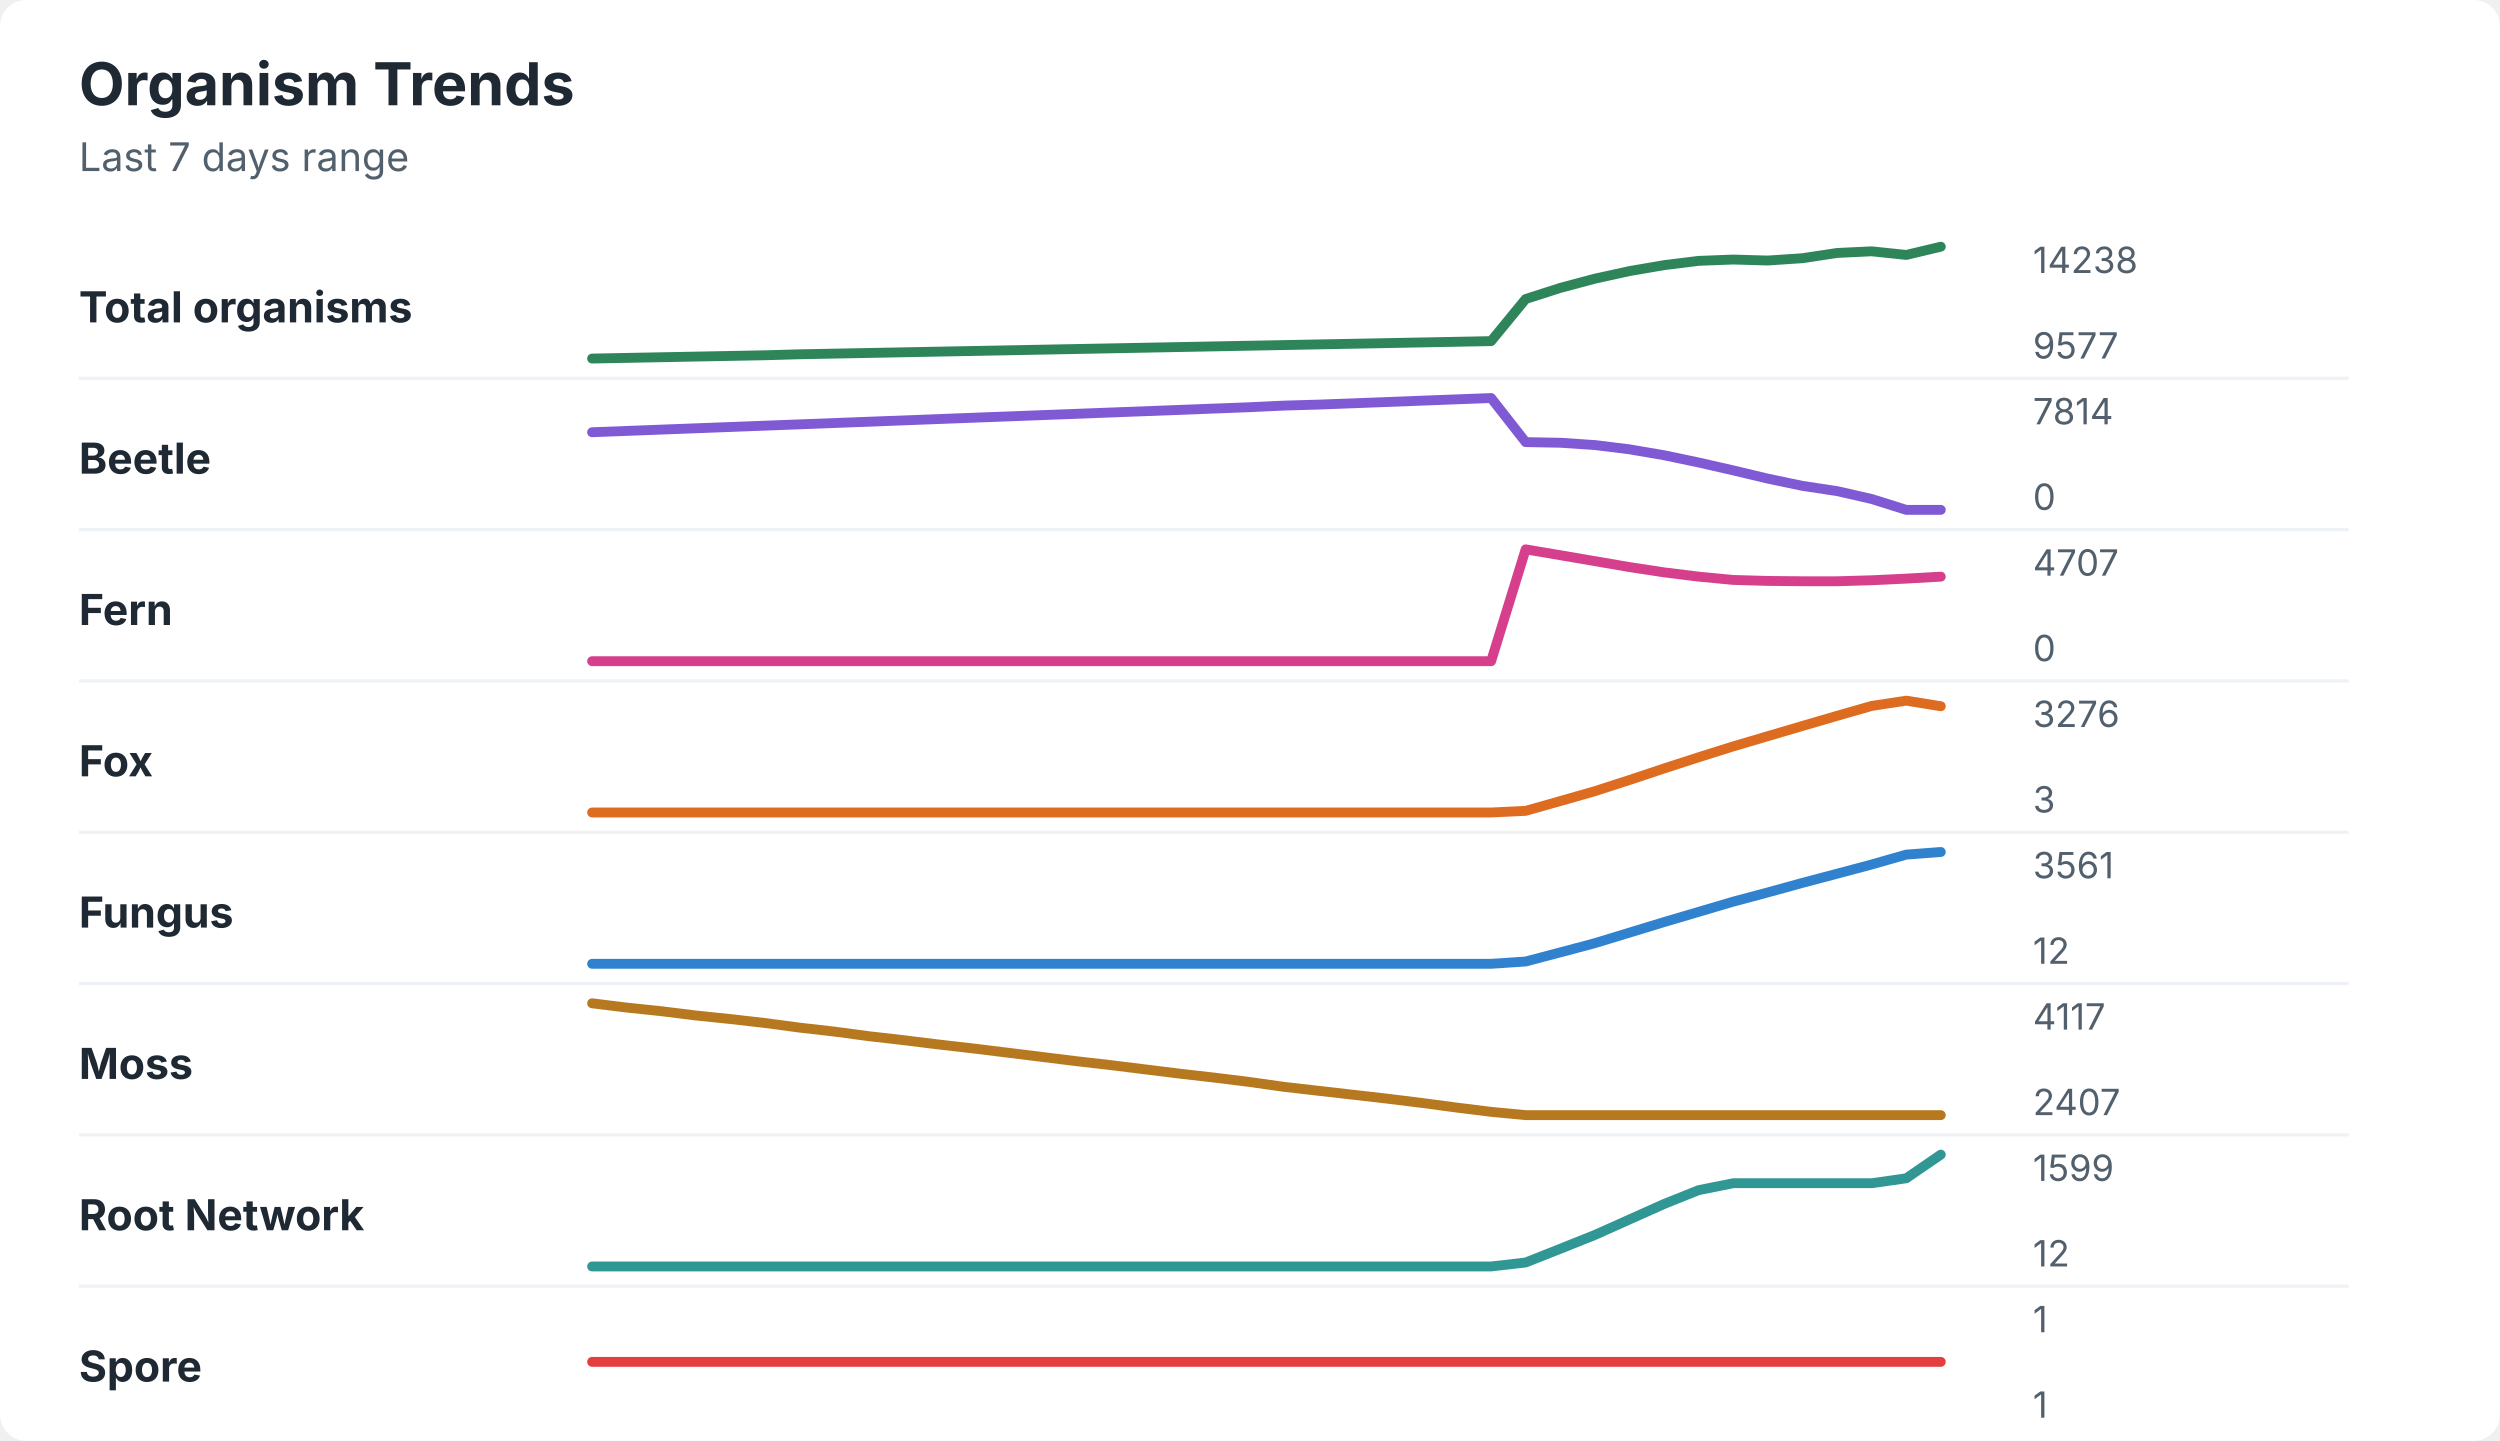
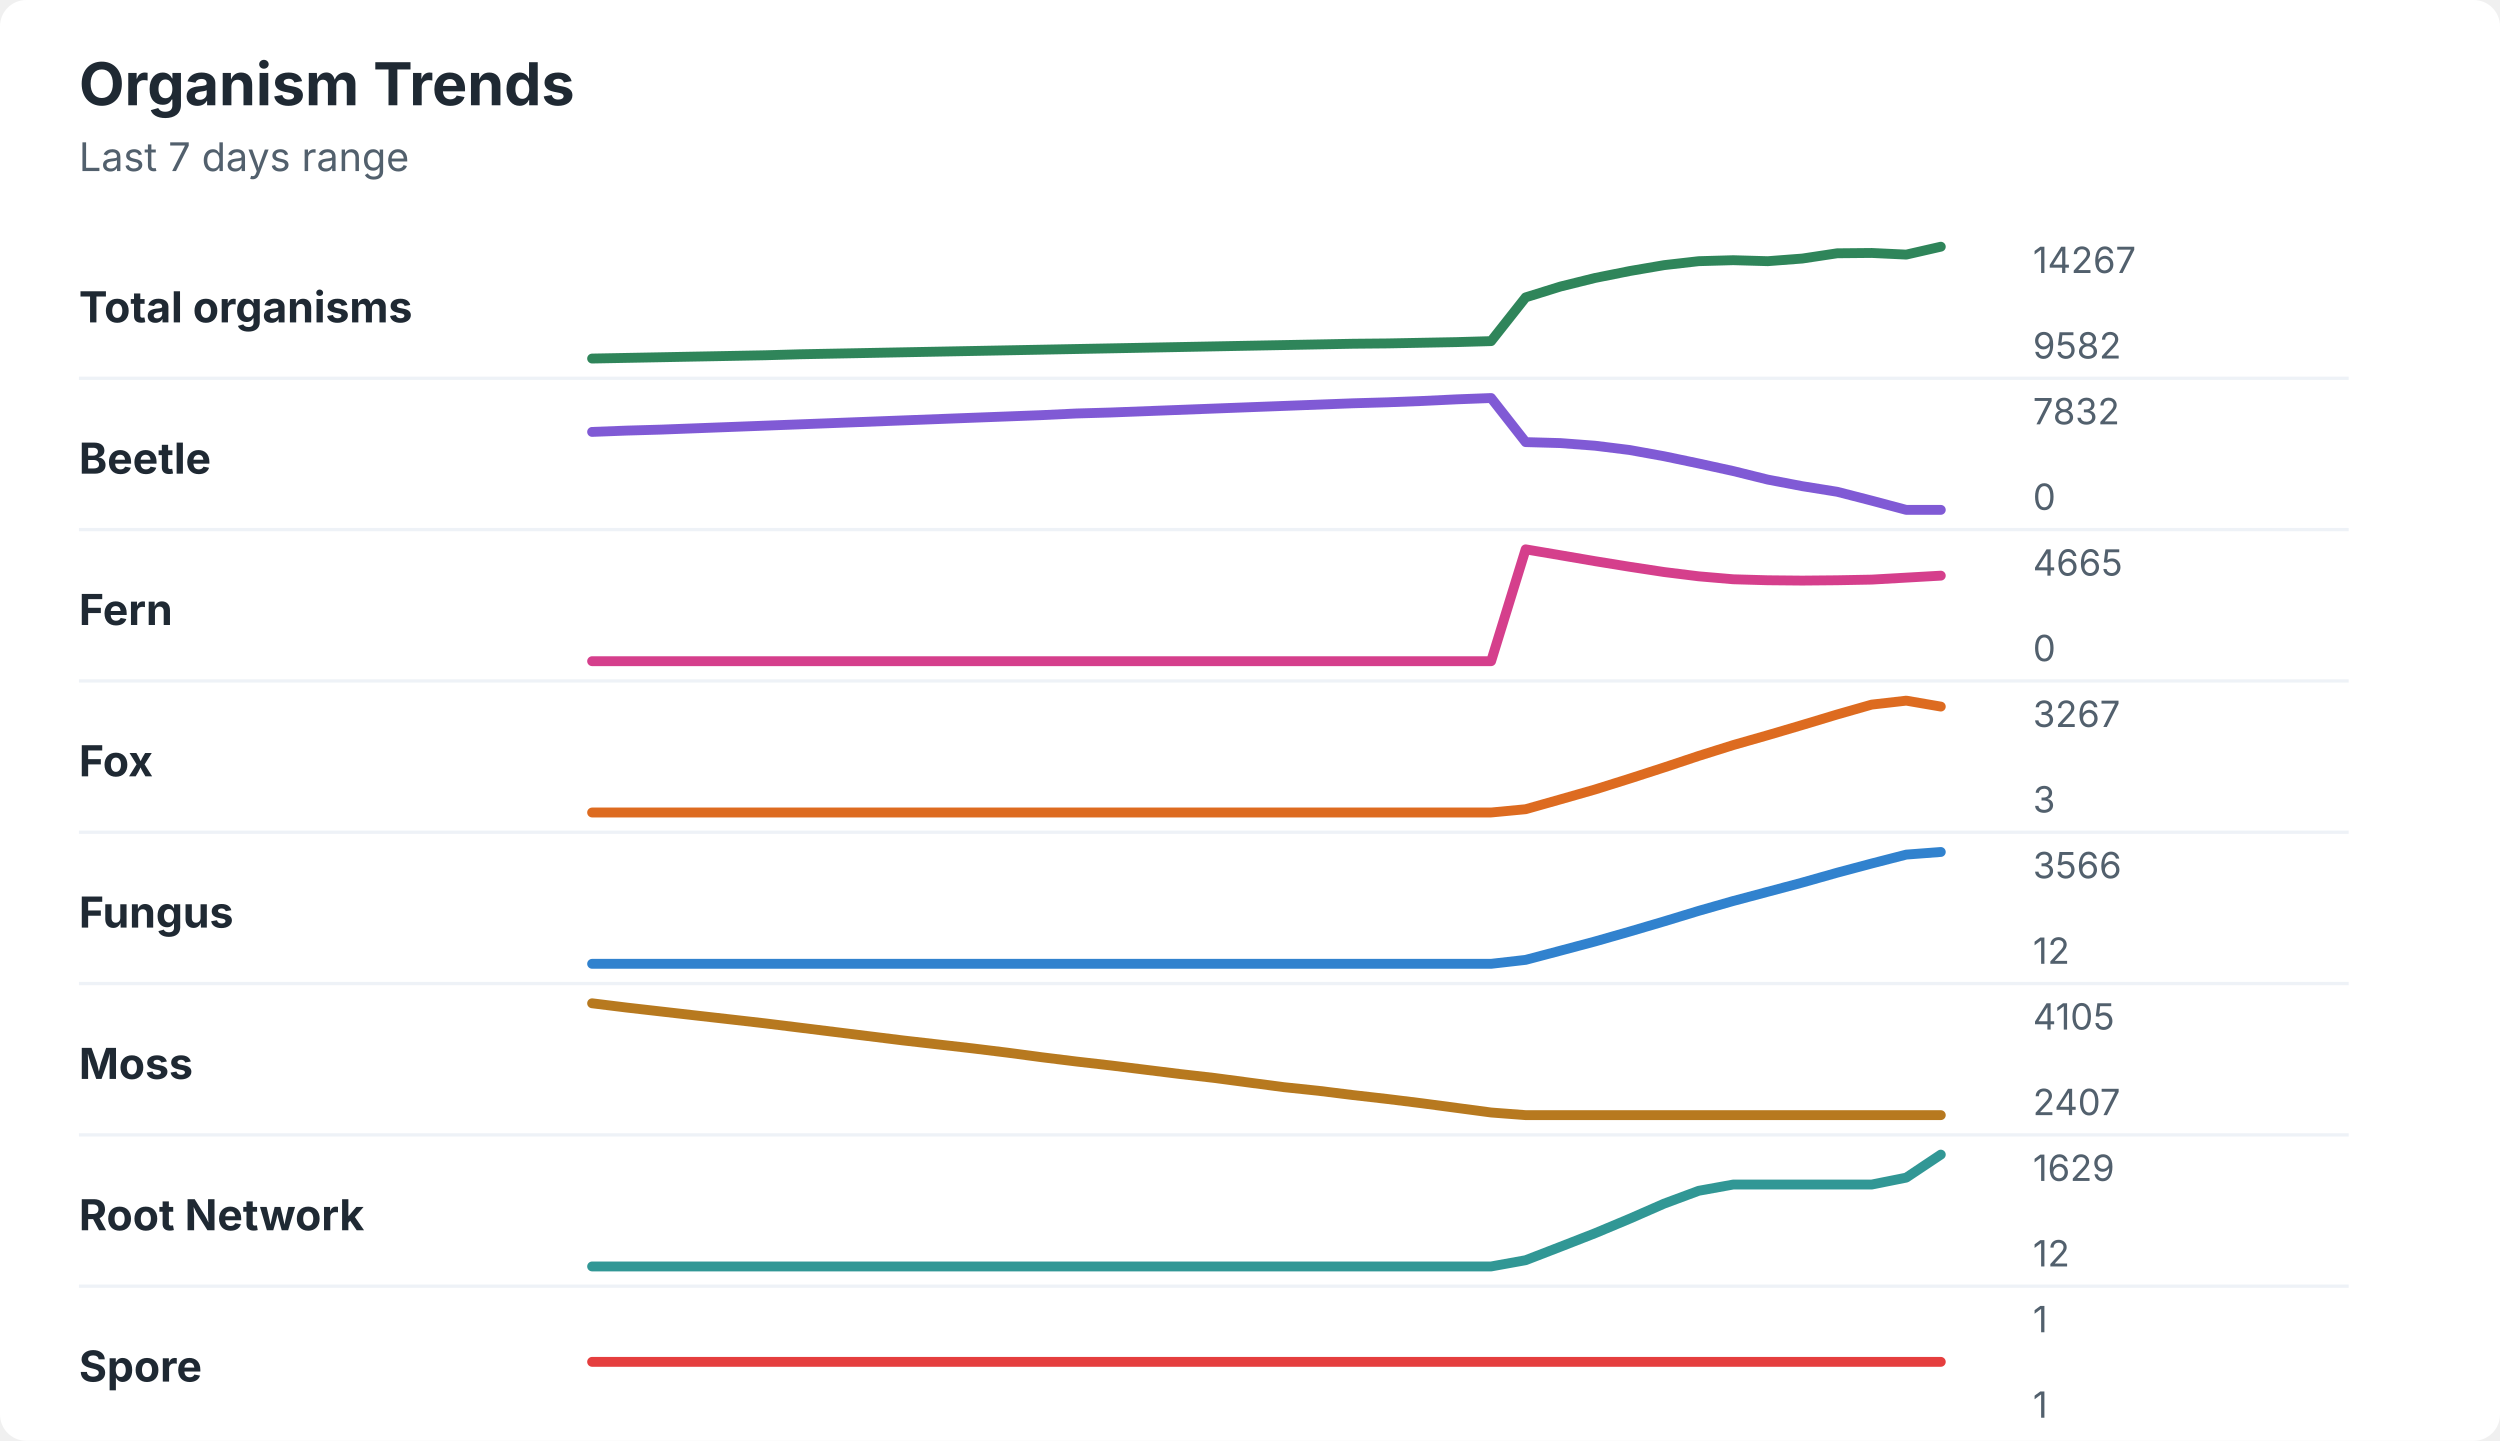
<svg xmlns="http://www.w3.org/2000/svg" width="760" height="438" viewBox="0 0 760 438" role="img" aria-labelledby="title desc">
  <rect width="760" height="438" rx="8" fill="#ffffff" />
  <style>
    text { font-family: -apple-system, BlinkMacSystemFont, "Segoe UI", sans-serif; }
    .title { font-size: 18px; font-weight: 700; fill: #1f2933; }
    .subtitle { font-size: 12px; fill: #52606d; }
    .label { font-size: 13px; font-weight: 650; fill: #1f2933; }
    .axis-value { font-size: 11px; fill: #52606d; }
    .separator { stroke: #eef2f7; stroke-width: 1; }
  </style>
  <text x="24" y="32" class="title">Organism Trends</text>
  <text x="24" y="52" class="subtitle">Last 7 days range</text>
  <text x="24" y="98" class="label">Total organisms</text>
-   <polyline points="180.0,109.0 190.5,108.8 201.0,108.6 211.5,108.4 222.1,108.2 232.6,108.0 243.1,107.7 253.6,107.5 264.1,107.3 274.6,107.1 285.1,106.9 295.6,106.7 306.2,106.5 316.7,106.3 327.2,106.1 337.7,105.9 348.2,105.7 358.7,105.5 369.2,105.3 379.7,105.1 390.3,104.9 400.8,104.7 411.3,104.5 421.8,104.3 432.3,104.1 442.8,103.9 453.3,103.7 463.8,90.9 474.4,87.5 484.9,84.7 495.4,82.4 505.9,80.6 516.4,79.3 526.9,78.9 537.4,79.2 547.9,78.5 558.5,76.9 569.0,76.4 579.5,77.5 590.0,75.0 " fill="none" stroke="#2f855a" stroke-width="3" stroke-linecap="round" stroke-linejoin="round" />
-   <text x="618" y="83" class="axis-value">14238</text>
-   <text x="618" y="109" class="axis-value">9577</text>
+   <polyline points="180.0,109.0 190.5,108.8 201.0,108.6 211.5,108.4 222.1,108.2 232.6,108.0 243.1,107.7 253.6,107.5 264.1,107.3 274.6,107.1 285.1,106.9 295.6,106.7 306.2,106.5 316.7,106.3 327.2,106.1 337.7,105.9 348.2,105.7 358.7,105.5 369.2,105.3 379.7,105.1 390.3,104.9 400.8,104.7 411.3,104.5 421.8,104.4 432.3,104.2 442.8,104.0 453.3,103.7 463.8,90.4 474.4,87.1 484.9,84.5 495.4,82.4 505.9,80.6 516.4,79.4 526.9,79.1 537.4,79.4 547.9,78.6 558.5,77.0 569.0,76.9 579.5,77.4 590.0,75.0 " fill="none" stroke="#2f855a" stroke-width="3" stroke-linecap="round" stroke-linejoin="round" />
+   <text x="618" y="83" class="axis-value">14267</text>
+   <text x="618" y="109" class="axis-value">9582</text>
  <line x1="24" y1="115.0" x2="714" y2="115.0" class="separator" />
  <text x="24" y="144" class="label">Beetle</text>
-   <polyline points="180.0,131.4 190.5,131.0 201.0,130.6 211.5,130.2 222.1,129.8 232.6,129.4 243.1,129.0 253.6,128.6 264.1,128.2 274.6,127.8 285.1,127.4 295.6,127.0 306.2,126.6 316.7,126.2 327.2,125.8 337.7,125.4 348.2,125.0 358.7,124.6 369.2,124.2 379.7,123.8 390.3,123.3 400.8,123.0 411.3,122.6 421.8,122.2 432.3,121.8 442.8,121.4 453.3,121.0 463.8,134.4 474.4,134.6 484.9,135.3 495.4,136.6 505.9,138.4 516.4,140.6 526.9,143.0 537.4,145.5 547.9,147.7 558.5,149.3 569.0,151.7 579.5,155.0 590.0,155.0 " fill="none" stroke="#805ad5" stroke-width="3" stroke-linecap="round" stroke-linejoin="round" />
-   <text x="618" y="129" class="axis-value">7814</text>
+   <polyline points="180.0,131.3 190.5,130.9 201.0,130.6 211.5,130.2 222.1,129.8 232.6,129.4 243.1,129.0 253.6,128.6 264.1,128.2 274.6,127.8 285.1,127.4 295.6,127.0 306.2,126.6 316.7,126.2 327.2,125.7 337.7,125.4 348.2,125.0 358.7,124.6 369.2,124.2 379.7,123.8 390.3,123.4 400.8,123.0 411.3,122.6 421.8,122.3 432.3,121.9 442.8,121.4 453.3,121.0 463.8,134.4 474.4,134.7 484.9,135.5 495.4,136.8 505.9,138.7 516.4,140.9 526.9,143.2 537.4,145.8 547.9,147.8 558.5,149.5 569.0,152.2 579.5,155.0 590.0,155.0 " fill="none" stroke="#805ad5" stroke-width="3" stroke-linecap="round" stroke-linejoin="round" />
+   <text x="618" y="129" class="axis-value">7832</text>
  <text x="618" y="155" class="axis-value">0</text>
  <line x1="24" y1="161.0" x2="714" y2="161.0" class="separator" />
  <text x="24" y="190" class="label">Fern</text>
-   <polyline points="180.0,201.0 190.5,201.0 201.0,201.0 211.5,201.0 222.1,201.0 232.6,201.0 243.1,201.0 253.6,201.0 264.1,201.0 274.6,201.0 285.1,201.0 295.6,201.0 306.2,201.0 316.7,201.0 327.2,201.0 337.7,201.0 348.2,201.0 358.7,201.0 369.2,201.0 379.7,201.0 390.3,201.0 400.8,201.0 411.3,201.0 421.8,201.0 432.3,201.0 442.8,201.0 453.3,201.0 463.8,167.0 474.4,168.8 484.9,170.6 495.4,172.4 505.9,174.0 516.4,175.3 526.9,176.3 537.4,176.6 547.9,176.7 558.5,176.7 569.0,176.4 579.5,175.9 590.0,175.3 " fill="none" stroke="#d53f8c" stroke-width="3" stroke-linecap="round" stroke-linejoin="round" />
-   <text x="618" y="175" class="axis-value">4707</text>
+   <polyline points="180.0,201.0 190.5,201.0 201.0,201.0 211.5,201.0 222.1,201.0 232.6,201.0 243.1,201.0 253.6,201.0 264.1,201.0 274.6,201.0 285.1,201.0 295.6,201.0 306.2,201.0 316.7,201.0 327.2,201.0 337.7,201.0 348.2,201.0 358.7,201.0 369.2,201.0 379.7,201.0 390.3,201.0 400.8,201.0 411.3,201.0 421.8,201.0 432.3,201.0 442.8,201.0 453.3,201.0 463.8,167.0 474.4,168.8 484.9,170.6 495.4,172.3 505.9,173.9 516.4,175.2 526.9,176.1 537.4,176.4 547.9,176.5 558.5,176.4 569.0,176.2 579.5,175.6 590.0,175.0 " fill="none" stroke="#d53f8c" stroke-width="3" stroke-linecap="round" stroke-linejoin="round" />
+   <text x="618" y="175" class="axis-value">4665</text>
  <text x="618" y="201" class="axis-value">0</text>
  <line x1="24" y1="207.0" x2="714" y2="207.0" class="separator" />
  <text x="24" y="236" class="label">Fox</text>
-   <polyline points="180.0,247.0 190.5,247.0 201.0,247.0 211.5,247.0 222.1,247.0 232.6,247.0 243.1,247.0 253.6,247.0 264.1,247.0 274.6,247.0 285.1,247.0 295.6,247.0 306.2,247.0 316.7,247.0 327.2,247.0 337.7,247.0 348.2,247.0 358.7,247.0 369.2,247.0 379.7,247.0 390.3,247.0 400.8,247.0 411.3,247.0 421.8,247.0 432.3,247.0 442.8,247.0 453.3,247.0 463.8,246.5 474.4,243.5 484.9,240.5 495.4,237.1 505.9,233.6 516.4,230.2 526.9,226.9 537.4,223.8 547.9,220.7 558.5,217.6 569.0,214.6 579.5,213.0 590.0,214.7 " fill="none" stroke="#dd6b20" stroke-width="3" stroke-linecap="round" stroke-linejoin="round" />
-   <text x="618" y="221" class="axis-value">3276</text>
+   <polyline points="180.0,247.0 190.5,247.0 201.0,247.0 211.5,247.0 222.1,247.0 232.6,247.0 243.1,247.0 253.6,247.0 264.1,247.0 274.6,247.0 285.1,247.0 295.6,247.0 306.2,247.0 316.7,247.0 327.2,247.0 337.7,247.0 348.2,247.0 358.7,247.0 369.2,247.0 379.7,247.0 390.3,247.0 400.8,247.0 411.3,247.0 421.8,247.0 432.3,247.0 442.8,247.0 453.3,247.0 463.8,246.0 474.4,243.0 484.9,240.0 495.4,236.7 505.9,233.3 516.4,229.8 526.9,226.5 537.4,223.5 547.9,220.4 558.5,217.2 569.0,214.2 579.5,213.0 590.0,214.8 " fill="none" stroke="#dd6b20" stroke-width="3" stroke-linecap="round" stroke-linejoin="round" />
+   <text x="618" y="221" class="axis-value">3267</text>
  <text x="618" y="247" class="axis-value">3</text>
  <line x1="24" y1="253.0" x2="714" y2="253.0" class="separator" />
  <text x="24" y="282" class="label">Fungus</text>
-   <polyline points="180.0,293.0 190.5,293.0 201.0,293.0 211.5,293.0 222.1,293.0 232.6,293.0 243.1,293.0 253.6,293.0 264.1,293.0 274.6,293.0 285.1,293.0 295.6,293.0 306.2,293.0 316.7,293.0 327.2,293.0 337.7,293.0 348.2,293.0 358.7,293.0 369.2,293.0 379.7,293.0 390.3,293.0 400.8,293.0 411.3,293.0 421.8,293.0 432.3,293.0 442.8,293.0 453.3,293.0 463.8,292.3 474.4,289.5 484.9,286.7 495.4,283.5 505.9,280.3 516.4,277.2 526.9,274.1 537.4,271.3 547.9,268.4 558.5,265.6 569.0,262.8 579.5,259.8 590.0,259.0 " fill="none" stroke="#3182ce" stroke-width="3" stroke-linecap="round" stroke-linejoin="round" />
-   <text x="618" y="267" class="axis-value">3561</text>
+   <polyline points="180.0,293.0 190.5,293.0 201.0,293.0 211.5,293.0 222.1,293.0 232.6,293.0 243.1,293.0 253.6,293.0 264.1,293.0 274.6,293.0 285.1,293.0 295.6,293.0 306.2,293.0 316.7,293.0 327.2,293.0 337.7,293.0 348.2,293.0 358.7,293.0 369.2,293.0 379.7,293.0 390.3,293.0 400.8,293.0 411.3,293.0 421.8,293.0 432.3,293.0 442.8,293.0 453.3,293.0 463.8,291.8 474.4,289.0 484.9,286.2 495.4,283.2 505.9,280.1 516.4,276.9 526.9,273.9 537.4,271.1 547.9,268.3 558.5,265.3 569.0,262.5 579.5,259.8 590.0,259.0 " fill="none" stroke="#3182ce" stroke-width="3" stroke-linecap="round" stroke-linejoin="round" />
+   <text x="618" y="267" class="axis-value">3566</text>
  <text x="618" y="293" class="axis-value">12</text>
  <line x1="24" y1="299.0" x2="714" y2="299.0" class="separator" />
  <text x="24" y="328" class="label">Moss</text>
-   <polyline points="180.0,305.0 190.5,306.3 201.0,307.4 211.5,308.7 222.1,309.8 232.6,311.0 243.1,312.4 253.6,313.6 264.1,315.0 274.6,316.2 285.1,317.5 295.6,318.7 306.2,320.0 316.7,321.3 327.2,322.6 337.7,323.8 348.2,325.1 358.7,326.4 369.2,327.6 379.7,328.9 390.3,330.4 400.8,331.6 411.3,332.8 421.8,334.0 432.3,335.3 442.8,336.7 453.3,338.0 463.8,339.0 474.4,339.0 484.9,339.0 495.4,339.0 505.9,339.0 516.4,339.0 526.9,339.0 537.4,339.0 547.9,339.0 558.5,339.0 569.0,339.0 579.5,339.0 590.0,339.0 " fill="none" stroke="#b7791f" stroke-width="3" stroke-linecap="round" stroke-linejoin="round" />
-   <text x="618" y="313" class="axis-value">4117</text>
+   <polyline points="180.0,305.0 190.5,306.3 201.0,307.5 211.5,308.7 222.1,309.9 232.6,311.1 243.1,312.4 253.6,313.7 264.1,315.0 274.6,316.3 285.1,317.5 295.6,318.7 306.2,320.0 316.7,321.4 327.2,322.7 337.7,323.9 348.2,325.2 358.7,326.5 369.2,327.7 379.7,329.1 390.3,330.5 400.8,331.6 411.3,332.9 421.8,334.1 432.3,335.4 442.8,336.8 453.3,338.2 463.8,339.0 474.4,339.0 484.9,339.0 495.4,339.0 505.9,339.0 516.4,339.0 526.9,339.0 537.4,339.0 547.9,339.0 558.5,339.0 569.0,339.0 579.5,339.0 590.0,339.0 " fill="none" stroke="#b7791f" stroke-width="3" stroke-linecap="round" stroke-linejoin="round" />
+   <text x="618" y="313" class="axis-value">4105</text>
  <text x="618" y="339" class="axis-value">2407</text>
  <line x1="24" y1="345.0" x2="714" y2="345.0" class="separator" />
  <text x="24" y="374" class="label">Root Network</text>
-   <polyline points="180.0,385.0 190.5,385.0 201.0,385.0 211.5,385.0 222.1,385.0 232.6,385.0 243.1,385.0 253.6,385.0 264.1,385.0 274.6,385.0 285.1,385.0 295.6,385.0 306.2,385.0 316.7,385.0 327.2,385.0 337.7,385.0 348.2,385.0 358.7,385.0 369.2,385.0 379.7,385.0 390.3,385.0 400.8,385.0 411.3,385.0 421.8,385.0 432.3,385.0 442.8,385.0 453.3,385.0 463.8,383.8 474.4,379.6 484.9,375.4 495.4,370.7 505.9,366.0 516.4,361.8 526.9,359.7 537.4,359.7 547.9,359.7 558.5,359.7 569.0,359.7 579.5,358.2 590.0,351.0 " fill="none" stroke="#319795" stroke-width="3" stroke-linecap="round" stroke-linejoin="round" />
-   <text x="618" y="359" class="axis-value">1599</text>
+   <polyline points="180.0,385.0 190.5,385.0 201.0,385.0 211.5,385.0 222.1,385.0 232.6,385.0 243.1,385.0 253.6,385.0 264.1,385.0 274.6,385.0 285.1,385.0 295.6,385.0 306.2,385.0 316.7,385.0 327.2,385.0 337.7,385.0 348.2,385.0 358.7,385.0 369.2,385.0 379.7,385.0 390.3,385.0 400.8,385.0 411.3,385.0 421.8,385.0 432.3,385.0 442.8,385.0 453.3,385.0 463.8,383.1 474.4,379.0 484.9,374.9 495.4,370.5 505.9,365.9 516.4,362.0 526.9,360.1 537.4,360.1 547.9,360.1 558.5,360.1 569.0,360.1 579.5,358.0 590.0,351.0 " fill="none" stroke="#319795" stroke-width="3" stroke-linecap="round" stroke-linejoin="round" />
+   <text x="618" y="359" class="axis-value">1629</text>
  <text x="618" y="385" class="axis-value">12</text>
  <line x1="24" y1="391.0" x2="714" y2="391.0" class="separator" />
  <text x="24" y="420" class="label">Spore</text>
  <polyline points="180.0,414.0 190.5,414.0 201.0,414.0 211.5,414.0 222.1,414.0 232.6,414.0 243.1,414.0 253.6,414.0 264.1,414.0 274.6,414.0 285.1,414.0 295.6,414.0 306.2,414.0 316.7,414.0 327.2,414.0 337.7,414.0 348.2,414.0 358.7,414.0 369.2,414.0 379.7,414.0 390.3,414.0 400.8,414.0 411.3,414.0 421.8,414.0 432.3,414.0 442.8,414.0 453.3,414.0 463.8,414.0 474.4,414.0 484.9,414.0 495.4,414.0 505.9,414.0 516.4,414.0 526.9,414.0 537.4,414.0 547.9,414.0 558.5,414.0 569.0,414.0 579.5,414.0 590.0,414.0 " fill="none" stroke="#e53e3e" stroke-width="3" stroke-linecap="round" stroke-linejoin="round" />
  <text x="618" y="405" class="axis-value">1</text>
  <text x="618" y="431" class="axis-value">1</text>
</svg>
